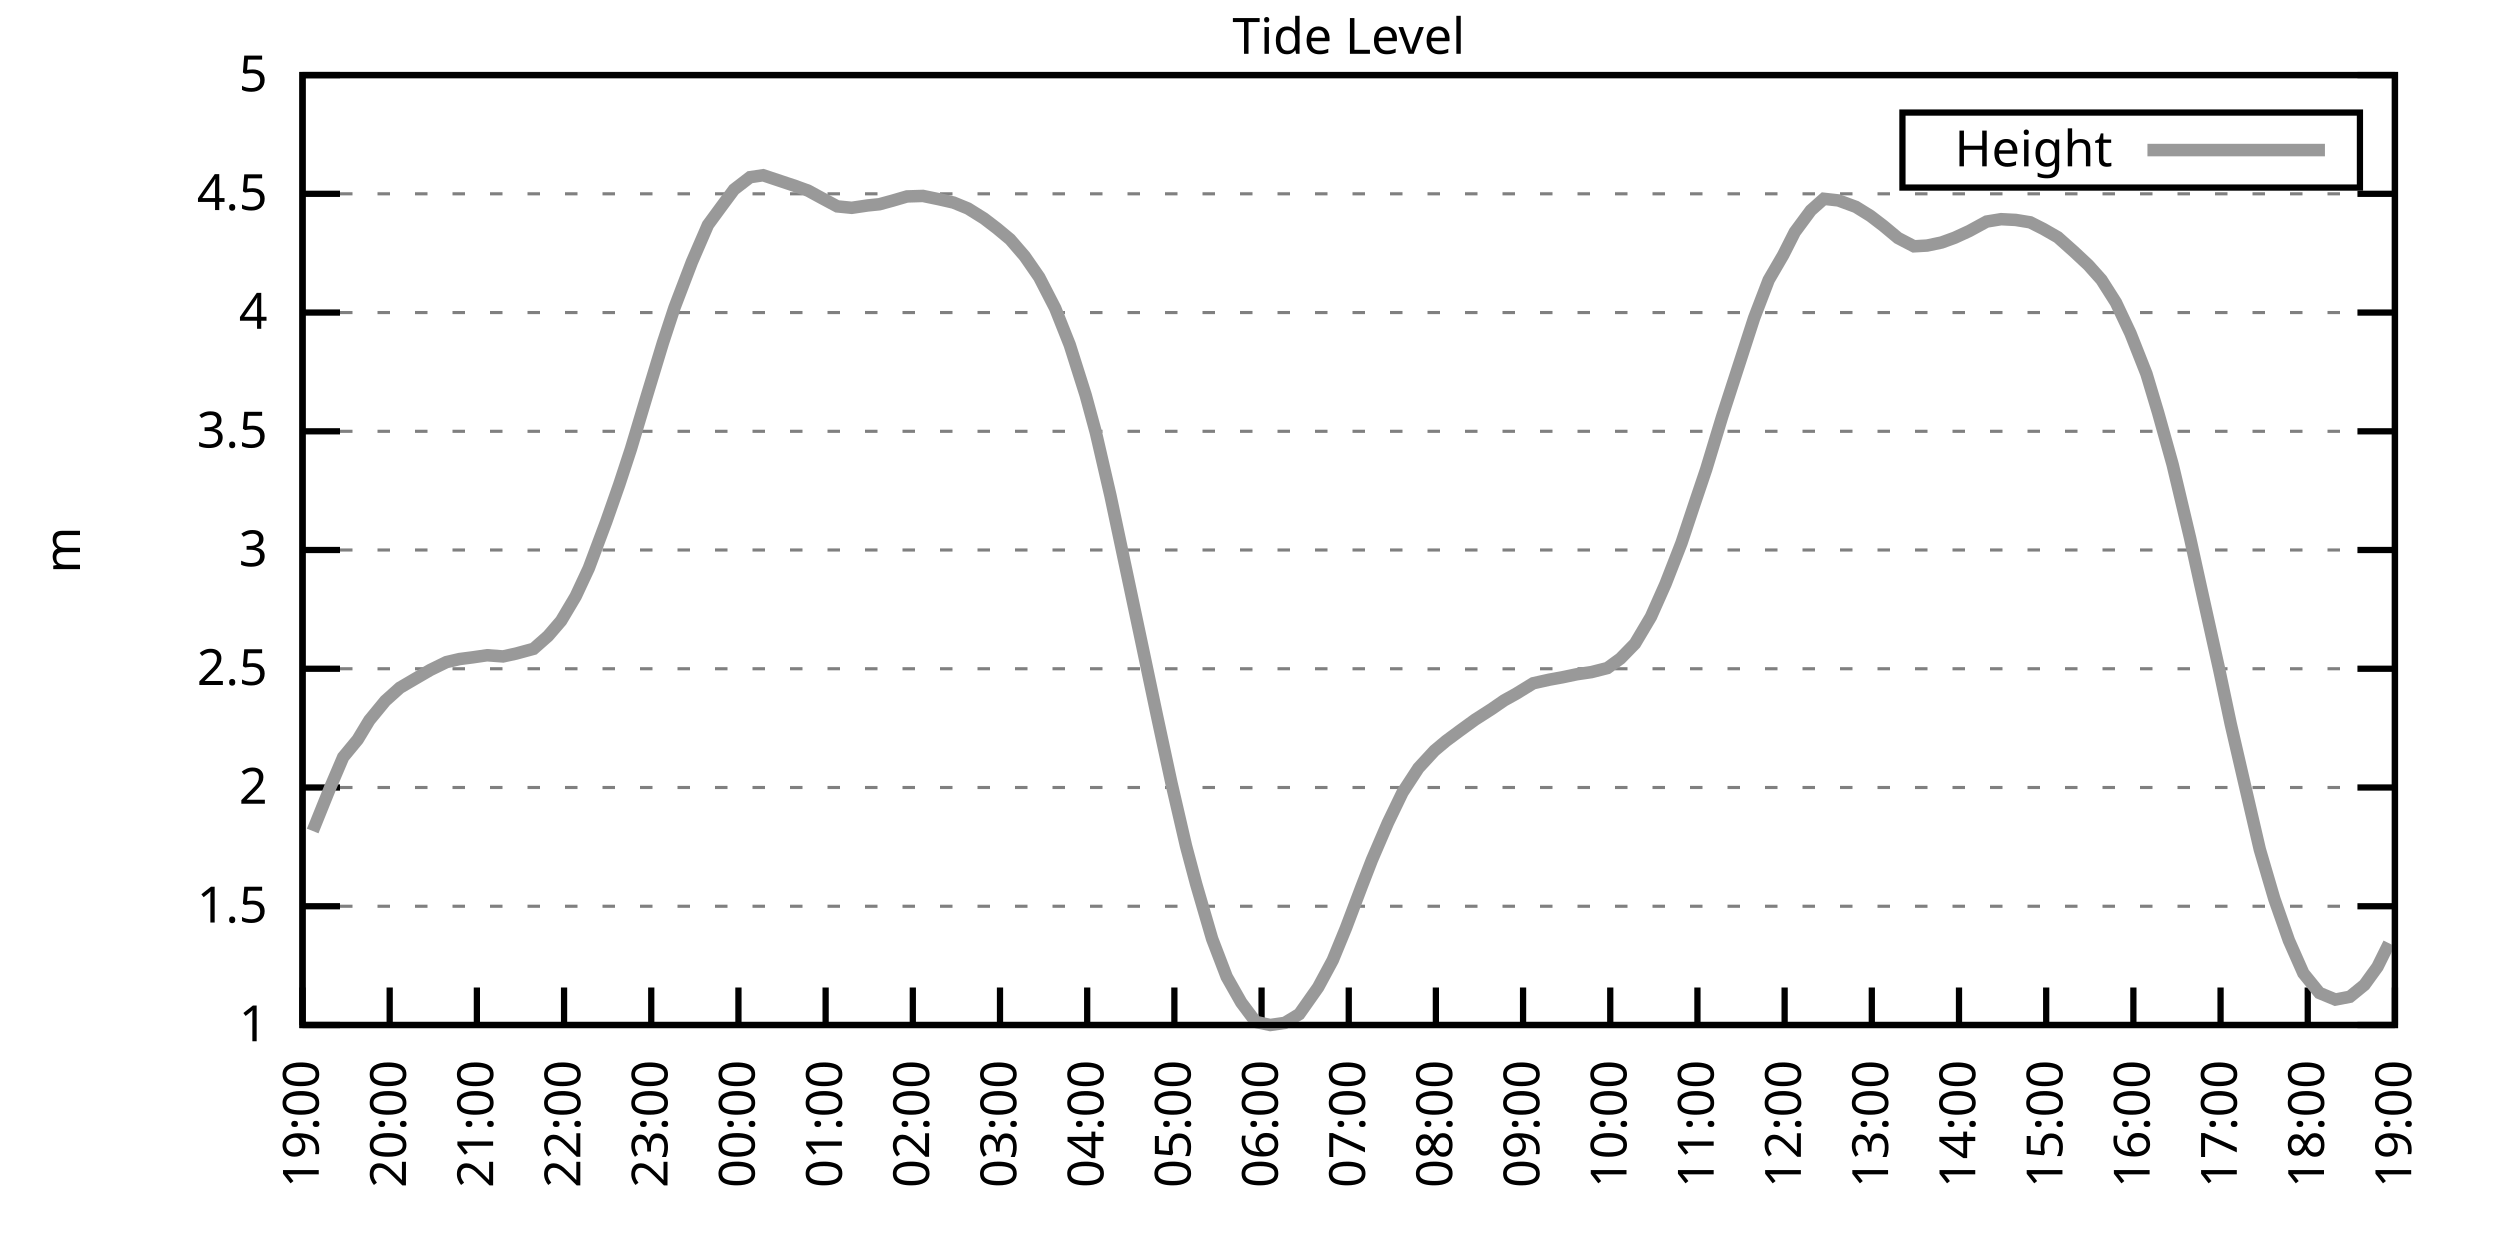
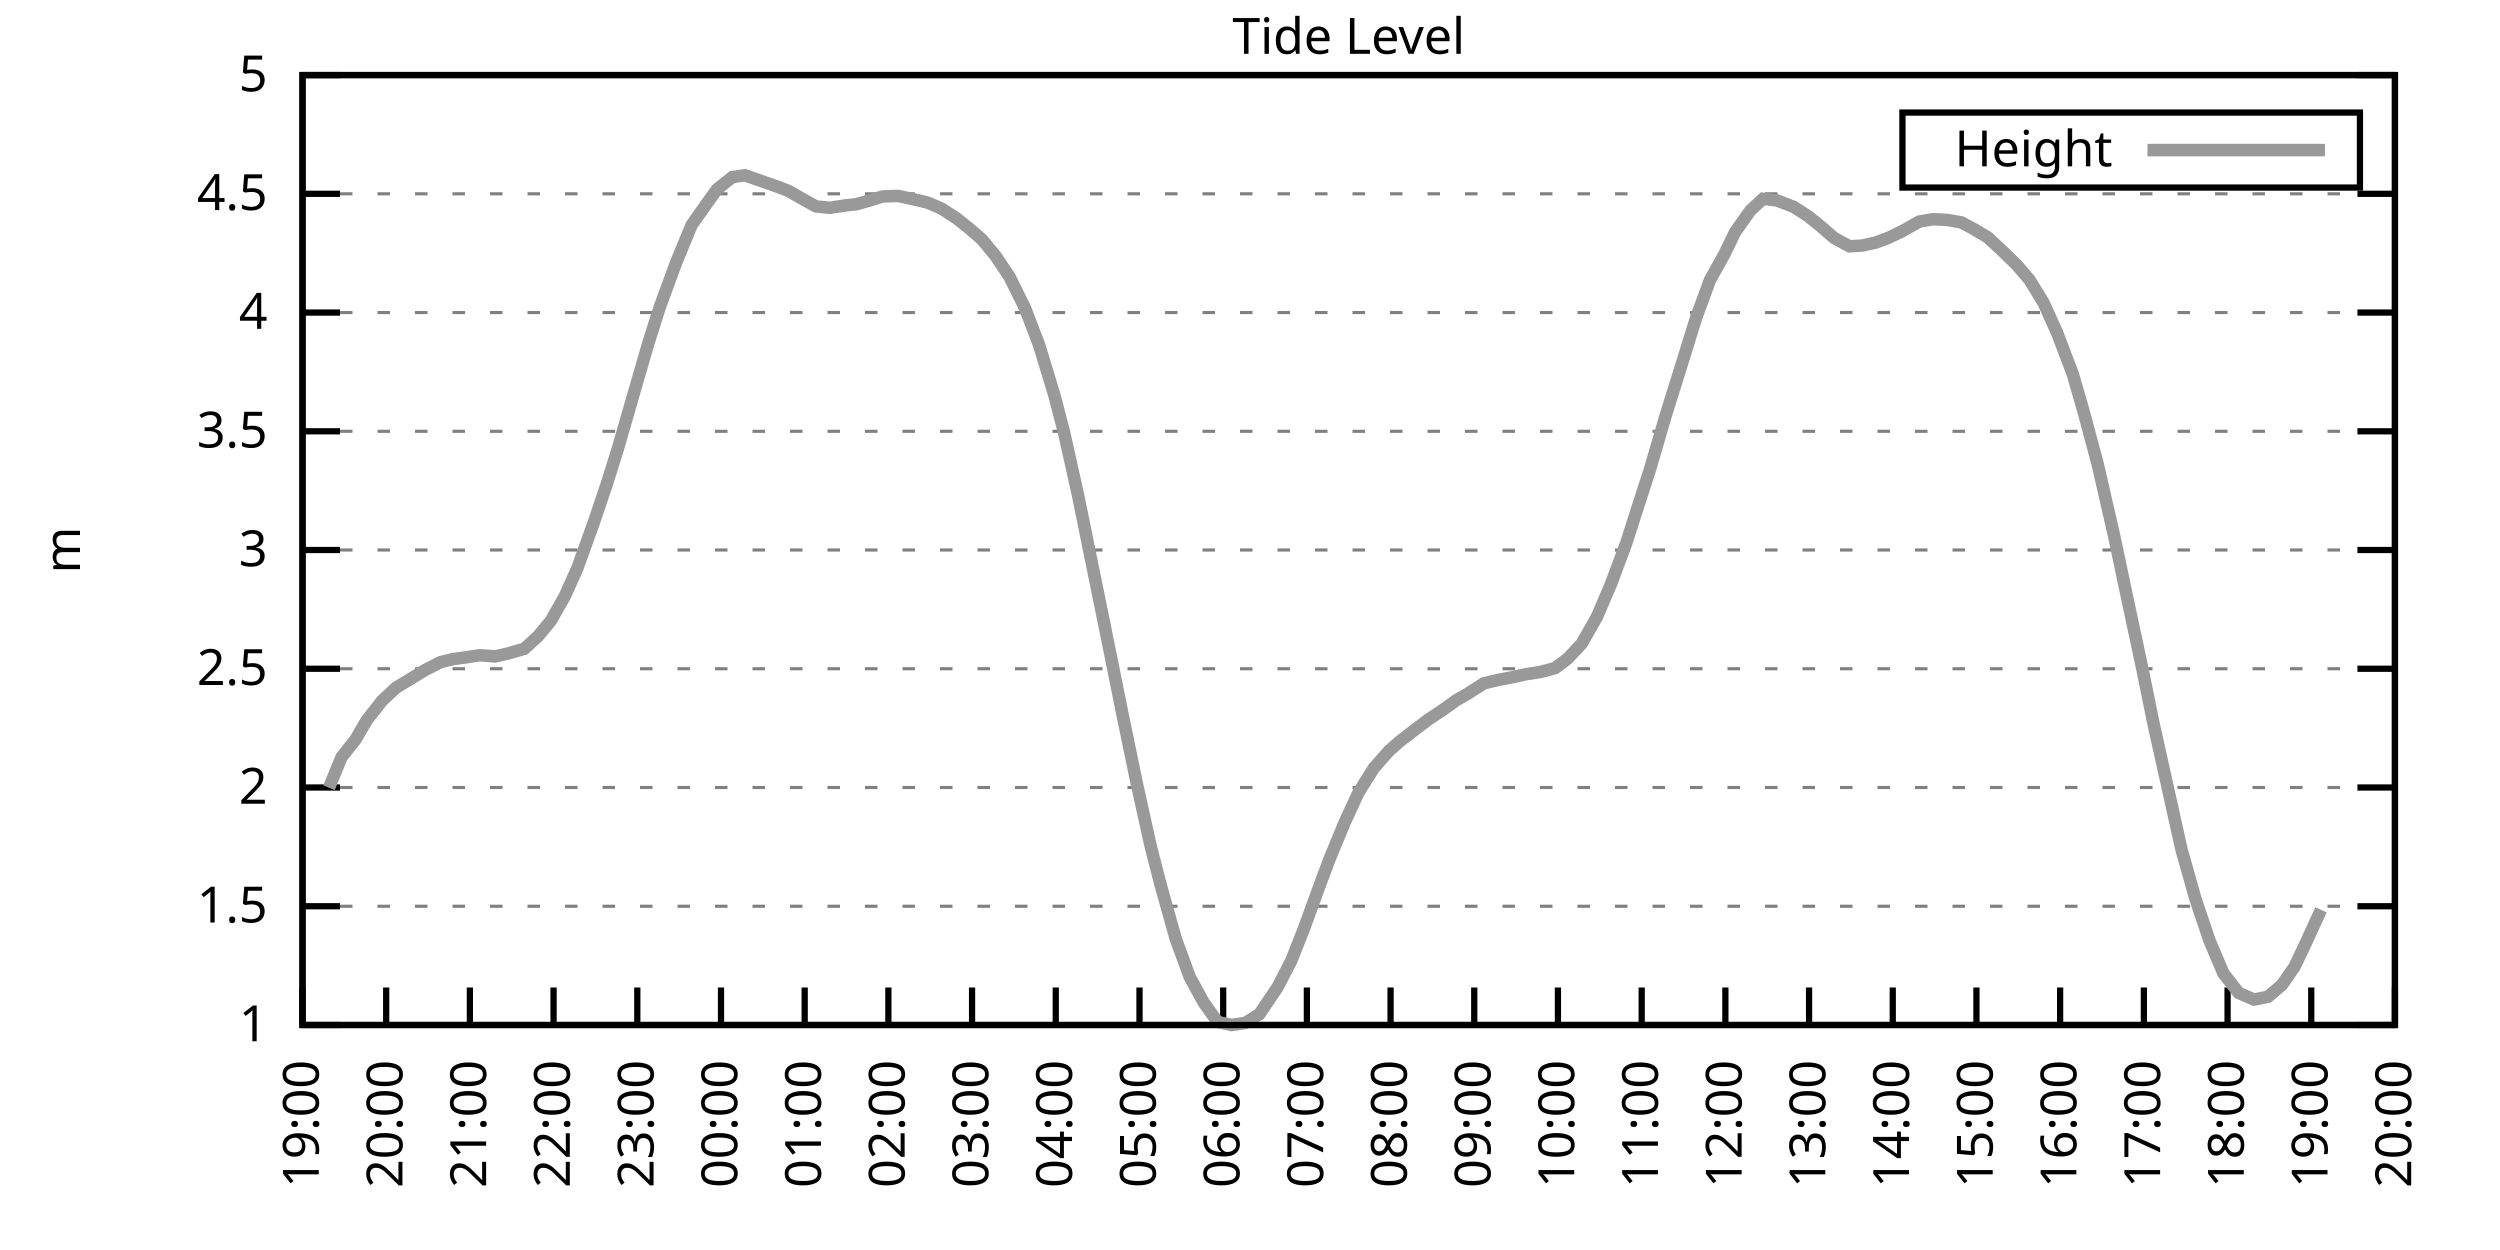
<svg xmlns="http://www.w3.org/2000/svg" xmlns:xlink="http://www.w3.org/1999/xlink" width="400" height="200" viewBox="0 0 400 200">
  <g id="gnuplot_canvas">
    <rect x="0" y="0" width="400" height="200" fill="none" />
    <defs>
      <circle id="gpDot" r="0.5" stroke-width="0.5" stroke="currentColor" />
      <path id="gpPt0" stroke-width="0.333" stroke="currentColor" d="M-1,0 h2 M0,-1 v2" />
      <path id="gpPt1" stroke-width="0.333" stroke="currentColor" d="M-1,-1 L1,1 M1,-1 L-1,1" />
      <path id="gpPt2" stroke-width="0.333" stroke="currentColor" d="M-1,0 L1,0 M0,-1 L0,1 M-1,-1 L1,1 M-1,1 L1,-1" />
      <rect id="gpPt3" stroke-width="0.333" stroke="currentColor" x="-1" y="-1" width="2" height="2" />
      <rect id="gpPt4" stroke-width="0.333" stroke="currentColor" fill="currentColor" x="-1" y="-1" width="2" height="2" />
      <circle id="gpPt5" stroke-width="0.333" stroke="currentColor" cx="0" cy="0" r="1" />
      <use xlink:href="#gpPt5" id="gpPt6" fill="currentColor" stroke="none" />
      <path id="gpPt7" stroke-width="0.333" stroke="currentColor" d="M0,-1.33 L-1.33,0.67 L1.33,0.67 z" />
      <use xlink:href="#gpPt7" id="gpPt8" fill="currentColor" stroke="none" />
      <use xlink:href="#gpPt7" id="gpPt9" stroke="currentColor" transform="rotate(180)" />
      <use xlink:href="#gpPt9" id="gpPt10" fill="currentColor" stroke="none" />
      <use xlink:href="#gpPt3" id="gpPt11" stroke="currentColor" transform="rotate(45)" />
      <use xlink:href="#gpPt11" id="gpPt12" fill="currentColor" stroke="none" />
      <path id="gpPt13" stroke-width="0.333" stroke="currentColor" d="M0,1.330 L1.265,0.411 L0.782,-1.067 L-0.782,-1.076 L-1.265,0.411 z" />
      <use xlink:href="#gpPt13" id="gpPt14" fill="currentColor" stroke="none" />
      <filter id="textbox" filterUnits="objectBoundingBox" x="0" y="0" height="1" width="1">
        <feFlood flood-color="white" flood-opacity="1" result="bgnd" />
        <feComposite in="SourceGraphic" in2="bgnd" operator="atop" />
      </filter>
      <filter id="greybox" filterUnits="objectBoundingBox" x="0" y="0" height="1" width="1">
        <feFlood flood-color="lightgrey" flood-opacity="1" result="grey" />
        <feComposite in="SourceGraphic" in2="grey" operator="atop" />
      </filter>
    </defs>
    <g fill="none" color="white" stroke="currentColor" stroke-width="1.00" stroke-linecap="butt" stroke-linejoin="miter">
</g>
    <g fill="none" color="black" stroke="currentColor" stroke-width="1.00" stroke-linecap="butt" stroke-linejoin="miter">
      <g stroke="none" shape-rendering="crispEdges">
        <polygon fill="rgb(255, 255, 255)" points="48.40,164.00 383.18,164.00 383.18,12.02 48.40,12.02 " />
      </g>
    </g>
    <g fill="none" color="black" stroke="currentColor" stroke-width="1.00" stroke-linecap="butt" stroke-linejoin="miter">
</g>
    <g fill="none" color="black" stroke="black" stroke-width="0.50" stroke-linecap="butt" stroke-linejoin="miter">
</g>
    <g fill="none" color="gray" stroke="currentColor" stroke-width="0.50" stroke-linecap="butt" stroke-linejoin="miter">
      <path stroke="gray" stroke-dasharray="2,4" class="gridline" d="M48.40,164.00 L383.19,164.00  " />
    </g>
    <g fill="none" color="gray" stroke="gray" stroke-width="1.00" stroke-linecap="butt" stroke-linejoin="miter">
</g>
    <g fill="none" color="black" stroke="currentColor" stroke-width="1.00" stroke-linecap="butt" stroke-linejoin="miter">
      <path stroke="black" d="M48.40,164.00 L54.40,164.00 M383.19,164.00 L377.19,164.00  " />
      <g transform="translate(42.80,166.60)" stroke="none" fill="black" font-family="Sans" font-size="8.00" text-anchor="end">
        <text>
          <tspan font-family="Sans"> 1</tspan>
        </text>
      </g>
    </g>
    <g fill="none" color="black" stroke="currentColor" stroke-width="1.00" stroke-linecap="butt" stroke-linejoin="miter">
</g>
    <g fill="none" color="black" stroke="black" stroke-width="0.50" stroke-linecap="butt" stroke-linejoin="miter">
</g>
    <g fill="none" color="gray" stroke="currentColor" stroke-width="0.50" stroke-linecap="butt" stroke-linejoin="miter">
      <path stroke="gray" stroke-dasharray="2,4" class="gridline" d="M48.40,145.00 L383.19,145.00  " />
    </g>
    <g fill="none" color="gray" stroke="gray" stroke-width="1.00" stroke-linecap="butt" stroke-linejoin="miter">
</g>
    <g fill="none" color="black" stroke="currentColor" stroke-width="1.00" stroke-linecap="butt" stroke-linejoin="miter">
      <path stroke="black" d="M48.40,145.00 L54.40,145.00 M383.19,145.00 L377.19,145.00  " />
      <g transform="translate(42.80,147.60)" stroke="none" fill="black" font-family="Sans" font-size="8.00" text-anchor="end">
        <text>
          <tspan font-family="Sans"> 1.5</tspan>
        </text>
      </g>
    </g>
    <g fill="none" color="black" stroke="currentColor" stroke-width="1.00" stroke-linecap="butt" stroke-linejoin="miter">
</g>
    <g fill="none" color="black" stroke="black" stroke-width="0.50" stroke-linecap="butt" stroke-linejoin="miter">
</g>
    <g fill="none" color="gray" stroke="currentColor" stroke-width="0.50" stroke-linecap="butt" stroke-linejoin="miter">
      <path stroke="gray" stroke-dasharray="2,4" class="gridline" d="M48.40,126.00 L383.19,126.00  " />
    </g>
    <g fill="none" color="gray" stroke="gray" stroke-width="1.00" stroke-linecap="butt" stroke-linejoin="miter">
</g>
    <g fill="none" color="black" stroke="currentColor" stroke-width="1.00" stroke-linecap="butt" stroke-linejoin="miter">
      <path stroke="black" d="M48.40,126.00 L54.40,126.00 M383.19,126.00 L377.19,126.00  " />
      <g transform="translate(42.80,128.60)" stroke="none" fill="black" font-family="Sans" font-size="8.00" text-anchor="end">
        <text>
          <tspan font-family="Sans"> 2</tspan>
        </text>
      </g>
    </g>
    <g fill="none" color="black" stroke="currentColor" stroke-width="1.00" stroke-linecap="butt" stroke-linejoin="miter">
</g>
    <g fill="none" color="black" stroke="black" stroke-width="0.50" stroke-linecap="butt" stroke-linejoin="miter">
</g>
    <g fill="none" color="gray" stroke="currentColor" stroke-width="0.50" stroke-linecap="butt" stroke-linejoin="miter">
      <path stroke="gray" stroke-dasharray="2,4" class="gridline" d="M48.40,107.00 L383.19,107.00  " />
    </g>
    <g fill="none" color="gray" stroke="gray" stroke-width="1.00" stroke-linecap="butt" stroke-linejoin="miter">
</g>
    <g fill="none" color="black" stroke="currentColor" stroke-width="1.00" stroke-linecap="butt" stroke-linejoin="miter">
      <path stroke="black" d="M48.40,107.00 L54.40,107.00 M383.19,107.00 L377.19,107.00  " />
      <g transform="translate(42.80,109.60)" stroke="none" fill="black" font-family="Sans" font-size="8.00" text-anchor="end">
        <text>
          <tspan font-family="Sans"> 2.5</tspan>
        </text>
      </g>
    </g>
    <g fill="none" color="black" stroke="currentColor" stroke-width="1.00" stroke-linecap="butt" stroke-linejoin="miter">
</g>
    <g fill="none" color="black" stroke="black" stroke-width="0.50" stroke-linecap="butt" stroke-linejoin="miter">
</g>
    <g fill="none" color="gray" stroke="currentColor" stroke-width="0.50" stroke-linecap="butt" stroke-linejoin="miter">
      <path stroke="gray" stroke-dasharray="2,4" class="gridline" d="M48.40,88.00 L383.19,88.00  " />
    </g>
    <g fill="none" color="gray" stroke="gray" stroke-width="1.00" stroke-linecap="butt" stroke-linejoin="miter">
</g>
    <g fill="none" color="black" stroke="currentColor" stroke-width="1.00" stroke-linecap="butt" stroke-linejoin="miter">
      <path stroke="black" d="M48.40,88.00 L54.40,88.00 M383.19,88.00 L377.19,88.00  " />
      <g transform="translate(42.80,90.60)" stroke="none" fill="black" font-family="Sans" font-size="8.00" text-anchor="end">
        <text>
          <tspan font-family="Sans"> 3</tspan>
        </text>
      </g>
    </g>
    <g fill="none" color="black" stroke="currentColor" stroke-width="1.00" stroke-linecap="butt" stroke-linejoin="miter">
</g>
    <g fill="none" color="black" stroke="black" stroke-width="0.50" stroke-linecap="butt" stroke-linejoin="miter">
</g>
    <g fill="none" color="gray" stroke="currentColor" stroke-width="0.50" stroke-linecap="butt" stroke-linejoin="miter">
      <path stroke="gray" stroke-dasharray="2,4" class="gridline" d="M48.40,69.01 L383.19,69.01  " />
    </g>
    <g fill="none" color="gray" stroke="gray" stroke-width="1.00" stroke-linecap="butt" stroke-linejoin="miter">
</g>
    <g fill="none" color="black" stroke="currentColor" stroke-width="1.00" stroke-linecap="butt" stroke-linejoin="miter">
      <path stroke="black" d="M48.40,69.01 L54.40,69.01 M383.19,69.01 L377.19,69.01  " />
      <g transform="translate(42.80,71.61)" stroke="none" fill="black" font-family="Sans" font-size="8.00" text-anchor="end">
        <text>
          <tspan font-family="Sans"> 3.5</tspan>
        </text>
      </g>
    </g>
    <g fill="none" color="black" stroke="currentColor" stroke-width="1.00" stroke-linecap="butt" stroke-linejoin="miter">
</g>
    <g fill="none" color="black" stroke="black" stroke-width="0.50" stroke-linecap="butt" stroke-linejoin="miter">
</g>
    <g fill="none" color="gray" stroke="currentColor" stroke-width="0.50" stroke-linecap="butt" stroke-linejoin="miter">
      <path stroke="gray" stroke-dasharray="2,4" class="gridline" d="M48.40,50.01 L383.19,50.01  " />
    </g>
    <g fill="none" color="gray" stroke="gray" stroke-width="1.00" stroke-linecap="butt" stroke-linejoin="miter">
</g>
    <g fill="none" color="black" stroke="currentColor" stroke-width="1.00" stroke-linecap="butt" stroke-linejoin="miter">
      <path stroke="black" d="M48.40,50.01 L54.40,50.01 M383.19,50.01 L377.19,50.01  " />
      <g transform="translate(42.80,52.61)" stroke="none" fill="black" font-family="Sans" font-size="8.00" text-anchor="end">
        <text>
          <tspan font-family="Sans"> 4</tspan>
        </text>
      </g>
    </g>
    <g fill="none" color="black" stroke="currentColor" stroke-width="1.00" stroke-linecap="butt" stroke-linejoin="miter">
</g>
    <g fill="none" color="black" stroke="black" stroke-width="0.50" stroke-linecap="butt" stroke-linejoin="miter">
</g>
    <g fill="none" color="gray" stroke="currentColor" stroke-width="0.50" stroke-linecap="butt" stroke-linejoin="miter">
      <path stroke="gray" stroke-dasharray="2,4" class="gridline" d="M48.40,31.01 L383.19,31.01  " />
    </g>
    <g fill="none" color="gray" stroke="gray" stroke-width="1.00" stroke-linecap="butt" stroke-linejoin="miter">
</g>
    <g fill="none" color="black" stroke="currentColor" stroke-width="1.00" stroke-linecap="butt" stroke-linejoin="miter">
      <path stroke="black" d="M48.40,31.01 L54.40,31.01 M383.19,31.01 L377.19,31.01  " />
      <g transform="translate(42.80,33.61)" stroke="none" fill="black" font-family="Sans" font-size="8.00" text-anchor="end">
        <text>
          <tspan font-family="Sans"> 4.5</tspan>
        </text>
      </g>
    </g>
    <g fill="none" color="black" stroke="currentColor" stroke-width="1.00" stroke-linecap="butt" stroke-linejoin="miter">
</g>
    <g fill="none" color="black" stroke="black" stroke-width="0.50" stroke-linecap="butt" stroke-linejoin="miter">
</g>
    <g fill="none" color="gray" stroke="currentColor" stroke-width="0.50" stroke-linecap="butt" stroke-linejoin="miter">
      <path stroke="gray" stroke-dasharray="2,4" class="gridline" d="M48.40,12.01 L383.19,12.01  " />
    </g>
    <g fill="none" color="gray" stroke="gray" stroke-width="1.00" stroke-linecap="butt" stroke-linejoin="miter">
</g>
    <g fill="none" color="black" stroke="currentColor" stroke-width="1.00" stroke-linecap="butt" stroke-linejoin="miter">
      <path stroke="black" d="M48.40,12.01 L54.40,12.01 M383.19,12.01 L377.19,12.01  " />
      <g transform="translate(42.80,14.61)" stroke="none" fill="black" font-family="Sans" font-size="8.00" text-anchor="end">
        <text>
          <tspan font-family="Sans"> 5</tspan>
        </text>
      </g>
    </g>
    <g fill="none" color="black" stroke="currentColor" stroke-width="1.00" stroke-linecap="butt" stroke-linejoin="miter">
      <path stroke="black" d="M48.40,164.00 L48.40,158.00  " />
      <g transform="translate(51.00,169.60) rotate(270.00)" stroke="none" fill="black" font-family="Sans" font-size="8.00" text-anchor="end">
        <text>
          <tspan font-family="Sans">19:00</tspan>
        </text>
      </g>
    </g>
    <g fill="none" color="black" stroke="currentColor" stroke-width="1.00" stroke-linecap="butt" stroke-linejoin="miter">
-       <path stroke="black" d="M62.35,164.00 L62.35,158.00  " />
-       <g transform="translate(64.95,169.60) rotate(270.00)" stroke="none" fill="black" font-family="Sans" font-size="8.00" text-anchor="end">
+       <path stroke="black" d="M61.79,164.00 L61.79,158.00  " />
+       <g transform="translate(64.39,169.60) rotate(270.00)" stroke="none" fill="black" font-family="Sans" font-size="8.00" text-anchor="end">
        <text>
          <tspan font-family="Sans">20:00</tspan>
        </text>
      </g>
    </g>
    <g fill="none" color="black" stroke="currentColor" stroke-width="1.00" stroke-linecap="butt" stroke-linejoin="miter">
-       <path stroke="black" d="M76.30,164.00 L76.30,158.00  " />
-       <g transform="translate(78.90,169.60) rotate(270.00)" stroke="none" fill="black" font-family="Sans" font-size="8.00" text-anchor="end">
+       <path stroke="black" d="M75.18,164.00 L75.18,158.00  " />
+       <g transform="translate(77.78,169.60) rotate(270.00)" stroke="none" fill="black" font-family="Sans" font-size="8.00" text-anchor="end">
        <text>
          <tspan font-family="Sans">21:00</tspan>
        </text>
      </g>
    </g>
    <g fill="none" color="black" stroke="currentColor" stroke-width="1.00" stroke-linecap="butt" stroke-linejoin="miter">
-       <path stroke="black" d="M90.25,164.00 L90.25,158.00  " />
-       <g transform="translate(92.85,169.60) rotate(270.00)" stroke="none" fill="black" font-family="Sans" font-size="8.00" text-anchor="end">
+       <path stroke="black" d="M88.57,164.00 L88.57,158.00  " />
+       <g transform="translate(91.17,169.60) rotate(270.00)" stroke="none" fill="black" font-family="Sans" font-size="8.00" text-anchor="end">
        <text>
          <tspan font-family="Sans">22:00</tspan>
        </text>
      </g>
    </g>
    <g fill="none" color="black" stroke="currentColor" stroke-width="1.00" stroke-linecap="butt" stroke-linejoin="miter">
-       <path stroke="black" d="M104.20,164.00 L104.20,158.00  " />
-       <g transform="translate(106.80,169.60) rotate(270.00)" stroke="none" fill="black" font-family="Sans" font-size="8.00" text-anchor="end">
+       <path stroke="black" d="M101.97,164.00 L101.97,158.00  " />
+       <g transform="translate(104.57,169.60) rotate(270.00)" stroke="none" fill="black" font-family="Sans" font-size="8.00" text-anchor="end">
        <text>
          <tspan font-family="Sans">23:00</tspan>
        </text>
      </g>
    </g>
    <g fill="none" color="black" stroke="currentColor" stroke-width="1.00" stroke-linecap="butt" stroke-linejoin="miter">
-       <path stroke="black" d="M118.15,164.00 L118.15,158.00  " />
-       <g transform="translate(120.75,169.60) rotate(270.00)" stroke="none" fill="black" font-family="Sans" font-size="8.00" text-anchor="end">
+       <path stroke="black" d="M115.36,164.00 L115.36,158.00  " />
+       <g transform="translate(117.96,169.60) rotate(270.00)" stroke="none" fill="black" font-family="Sans" font-size="8.00" text-anchor="end">
        <text>
          <tspan font-family="Sans">00:00</tspan>
        </text>
      </g>
    </g>
    <g fill="none" color="black" stroke="currentColor" stroke-width="1.00" stroke-linecap="butt" stroke-linejoin="miter">
-       <path stroke="black" d="M132.10,164.00 L132.10,158.00  " />
-       <g transform="translate(134.70,169.60) rotate(270.00)" stroke="none" fill="black" font-family="Sans" font-size="8.00" text-anchor="end">
+       <path stroke="black" d="M128.75,164.00 L128.75,158.00  " />
+       <g transform="translate(131.35,169.60) rotate(270.00)" stroke="none" fill="black" font-family="Sans" font-size="8.00" text-anchor="end">
        <text>
          <tspan font-family="Sans">01:00</tspan>
        </text>
      </g>
    </g>
    <g fill="none" color="black" stroke="currentColor" stroke-width="1.00" stroke-linecap="butt" stroke-linejoin="miter">
-       <path stroke="black" d="M146.05,164.00 L146.05,158.00  " />
-       <g transform="translate(148.65,169.60) rotate(270.00)" stroke="none" fill="black" font-family="Sans" font-size="8.00" text-anchor="end">
+       <path stroke="black" d="M142.14,164.00 L142.14,158.00  " />
+       <g transform="translate(144.74,169.60) rotate(270.00)" stroke="none" fill="black" font-family="Sans" font-size="8.00" text-anchor="end">
        <text>
          <tspan font-family="Sans">02:00</tspan>
        </text>
      </g>
    </g>
    <g fill="none" color="black" stroke="currentColor" stroke-width="1.00" stroke-linecap="butt" stroke-linejoin="miter">
-       <path stroke="black" d="M160.00,164.00 L160.00,158.00  " />
-       <g transform="translate(162.60,169.60) rotate(270.00)" stroke="none" fill="black" font-family="Sans" font-size="8.00" text-anchor="end">
+       <path stroke="black" d="M155.53,164.00 L155.53,158.00  " />
+       <g transform="translate(158.13,169.60) rotate(270.00)" stroke="none" fill="black" font-family="Sans" font-size="8.00" text-anchor="end">
        <text>
          <tspan font-family="Sans">03:00</tspan>
        </text>
      </g>
    </g>
    <g fill="none" color="black" stroke="currentColor" stroke-width="1.00" stroke-linecap="butt" stroke-linejoin="miter">
-       <path stroke="black" d="M173.95,164.00 L173.95,158.00  " />
-       <g transform="translate(176.55,169.60) rotate(270.00)" stroke="none" fill="black" font-family="Sans" font-size="8.00" text-anchor="end">
+       <path stroke="black" d="M168.92,164.00 L168.92,158.00  " />
+       <g transform="translate(171.52,169.60) rotate(270.00)" stroke="none" fill="black" font-family="Sans" font-size="8.00" text-anchor="end">
        <text>
          <tspan font-family="Sans">04:00</tspan>
        </text>
      </g>
    </g>
    <g fill="none" color="black" stroke="currentColor" stroke-width="1.00" stroke-linecap="butt" stroke-linejoin="miter">
-       <path stroke="black" d="M187.90,164.00 L187.90,158.00  " />
-       <g transform="translate(190.50,169.60) rotate(270.00)" stroke="none" fill="black" font-family="Sans" font-size="8.00" text-anchor="end">
+       <path stroke="black" d="M182.32,164.00 L182.32,158.00  " />
+       <g transform="translate(184.92,169.60) rotate(270.00)" stroke="none" fill="black" font-family="Sans" font-size="8.00" text-anchor="end">
        <text>
          <tspan font-family="Sans">05:00</tspan>
        </text>
      </g>
    </g>
    <g fill="none" color="black" stroke="currentColor" stroke-width="1.00" stroke-linecap="butt" stroke-linejoin="miter">
-       <path stroke="black" d="M201.85,164.00 L201.85,158.00  " />
-       <g transform="translate(204.45,169.60) rotate(270.00)" stroke="none" fill="black" font-family="Sans" font-size="8.00" text-anchor="end">
+       <path stroke="black" d="M195.71,164.00 L195.71,158.00  " />
+       <g transform="translate(198.31,169.60) rotate(270.00)" stroke="none" fill="black" font-family="Sans" font-size="8.00" text-anchor="end">
        <text>
          <tspan font-family="Sans">06:00</tspan>
        </text>
      </g>
    </g>
    <g fill="none" color="black" stroke="currentColor" stroke-width="1.00" stroke-linecap="butt" stroke-linejoin="miter">
-       <path stroke="black" d="M215.80,164.00 L215.80,158.00  " />
-       <g transform="translate(218.40,169.60) rotate(270.00)" stroke="none" fill="black" font-family="Sans" font-size="8.00" text-anchor="end">
+       <path stroke="black" d="M209.10,164.00 L209.10,158.00  " />
+       <g transform="translate(211.70,169.60) rotate(270.00)" stroke="none" fill="black" font-family="Sans" font-size="8.00" text-anchor="end">
        <text>
          <tspan font-family="Sans">07:00</tspan>
        </text>
      </g>
    </g>
    <g fill="none" color="black" stroke="currentColor" stroke-width="1.00" stroke-linecap="butt" stroke-linejoin="miter">
-       <path stroke="black" d="M229.74,164.00 L229.74,158.00  " />
-       <g transform="translate(232.34,169.60) rotate(270.00)" stroke="none" fill="black" font-family="Sans" font-size="8.00" text-anchor="end">
+       <path stroke="black" d="M222.49,164.00 L222.49,158.00  " />
+       <g transform="translate(225.09,169.60) rotate(270.00)" stroke="none" fill="black" font-family="Sans" font-size="8.00" text-anchor="end">
        <text>
          <tspan font-family="Sans">08:00</tspan>
        </text>
      </g>
    </g>
    <g fill="none" color="black" stroke="currentColor" stroke-width="1.00" stroke-linecap="butt" stroke-linejoin="miter">
-       <path stroke="black" d="M243.69,164.00 L243.69,158.00  " />
-       <g transform="translate(246.29,169.60) rotate(270.00)" stroke="none" fill="black" font-family="Sans" font-size="8.00" text-anchor="end">
+       <path stroke="black" d="M235.88,164.00 L235.88,158.00  " />
+       <g transform="translate(238.48,169.60) rotate(270.00)" stroke="none" fill="black" font-family="Sans" font-size="8.00" text-anchor="end">
        <text>
          <tspan font-family="Sans">09:00</tspan>
        </text>
      </g>
    </g>
    <g fill="none" color="black" stroke="currentColor" stroke-width="1.00" stroke-linecap="butt" stroke-linejoin="miter">
-       <path stroke="black" d="M257.64,164.00 L257.64,158.00  " />
-       <g transform="translate(260.24,169.60) rotate(270.00)" stroke="none" fill="black" font-family="Sans" font-size="8.00" text-anchor="end">
+       <path stroke="black" d="M249.27,164.00 L249.27,158.00  " />
+       <g transform="translate(251.87,169.60) rotate(270.00)" stroke="none" fill="black" font-family="Sans" font-size="8.00" text-anchor="end">
        <text>
          <tspan font-family="Sans">10:00</tspan>
        </text>
      </g>
    </g>
    <g fill="none" color="black" stroke="currentColor" stroke-width="1.00" stroke-linecap="butt" stroke-linejoin="miter">
-       <path stroke="black" d="M271.59,164.00 L271.59,158.00  " />
-       <g transform="translate(274.19,169.60) rotate(270.00)" stroke="none" fill="black" font-family="Sans" font-size="8.00" text-anchor="end">
+       <path stroke="black" d="M262.67,164.00 L262.67,158.00  " />
+       <g transform="translate(265.27,169.60) rotate(270.00)" stroke="none" fill="black" font-family="Sans" font-size="8.00" text-anchor="end">
        <text>
          <tspan font-family="Sans">11:00</tspan>
        </text>
      </g>
    </g>
    <g fill="none" color="black" stroke="currentColor" stroke-width="1.00" stroke-linecap="butt" stroke-linejoin="miter">
-       <path stroke="black" d="M285.54,164.00 L285.54,158.00  " />
-       <g transform="translate(288.14,169.60) rotate(270.00)" stroke="none" fill="black" font-family="Sans" font-size="8.00" text-anchor="end">
+       <path stroke="black" d="M276.06,164.00 L276.06,158.00  " />
+       <g transform="translate(278.66,169.60) rotate(270.00)" stroke="none" fill="black" font-family="Sans" font-size="8.00" text-anchor="end">
        <text>
          <tspan font-family="Sans">12:00</tspan>
        </text>
      </g>
    </g>
    <g fill="none" color="black" stroke="currentColor" stroke-width="1.00" stroke-linecap="butt" stroke-linejoin="miter">
-       <path stroke="black" d="M299.49,164.00 L299.49,158.00  " />
-       <g transform="translate(302.09,169.60) rotate(270.00)" stroke="none" fill="black" font-family="Sans" font-size="8.00" text-anchor="end">
+       <path stroke="black" d="M289.45,164.00 L289.45,158.00  " />
+       <g transform="translate(292.05,169.60) rotate(270.00)" stroke="none" fill="black" font-family="Sans" font-size="8.00" text-anchor="end">
        <text>
          <tspan font-family="Sans">13:00</tspan>
        </text>
      </g>
    </g>
    <g fill="none" color="black" stroke="currentColor" stroke-width="1.00" stroke-linecap="butt" stroke-linejoin="miter">
-       <path stroke="black" d="M313.44,164.00 L313.44,158.00  " />
-       <g transform="translate(316.04,169.60) rotate(270.00)" stroke="none" fill="black" font-family="Sans" font-size="8.00" text-anchor="end">
+       <path stroke="black" d="M302.84,164.00 L302.84,158.00  " />
+       <g transform="translate(305.44,169.60) rotate(270.00)" stroke="none" fill="black" font-family="Sans" font-size="8.00" text-anchor="end">
        <text>
          <tspan font-family="Sans">14:00</tspan>
        </text>
      </g>
    </g>
    <g fill="none" color="black" stroke="currentColor" stroke-width="1.00" stroke-linecap="butt" stroke-linejoin="miter">
-       <path stroke="black" d="M327.39,164.00 L327.39,158.00  " />
-       <g transform="translate(329.99,169.60) rotate(270.00)" stroke="none" fill="black" font-family="Sans" font-size="8.00" text-anchor="end">
+       <path stroke="black" d="M316.23,164.00 L316.23,158.00  " />
+       <g transform="translate(318.83,169.60) rotate(270.00)" stroke="none" fill="black" font-family="Sans" font-size="8.00" text-anchor="end">
        <text>
          <tspan font-family="Sans">15:00</tspan>
        </text>
      </g>
    </g>
    <g fill="none" color="black" stroke="currentColor" stroke-width="1.00" stroke-linecap="butt" stroke-linejoin="miter">
-       <path stroke="black" d="M341.34,164.00 L341.34,158.00  " />
-       <g transform="translate(343.94,169.60) rotate(270.00)" stroke="none" fill="black" font-family="Sans" font-size="8.00" text-anchor="end">
+       <path stroke="black" d="M329.62,164.00 L329.62,158.00  " />
+       <g transform="translate(332.22,169.60) rotate(270.00)" stroke="none" fill="black" font-family="Sans" font-size="8.00" text-anchor="end">
        <text>
          <tspan font-family="Sans">16:00</tspan>
        </text>
      </g>
    </g>
    <g fill="none" color="black" stroke="currentColor" stroke-width="1.00" stroke-linecap="butt" stroke-linejoin="miter">
-       <path stroke="black" d="M355.29,164.00 L355.29,158.00  " />
-       <g transform="translate(357.89,169.60) rotate(270.00)" stroke="none" fill="black" font-family="Sans" font-size="8.00" text-anchor="end">
+       <path stroke="black" d="M343.02,164.00 L343.02,158.00  " />
+       <g transform="translate(345.62,169.60) rotate(270.00)" stroke="none" fill="black" font-family="Sans" font-size="8.00" text-anchor="end">
        <text>
          <tspan font-family="Sans">17:00</tspan>
        </text>
      </g>
    </g>
    <g fill="none" color="black" stroke="currentColor" stroke-width="1.00" stroke-linecap="butt" stroke-linejoin="miter">
-       <path stroke="black" d="M369.24,164.00 L369.24,158.00  " />
-       <g transform="translate(371.84,169.60) rotate(270.00)" stroke="none" fill="black" font-family="Sans" font-size="8.00" text-anchor="end">
+       <path stroke="black" d="M356.41,164.00 L356.41,158.00  " />
+       <g transform="translate(359.01,169.60) rotate(270.00)" stroke="none" fill="black" font-family="Sans" font-size="8.00" text-anchor="end">
        <text>
          <tspan font-family="Sans">18:00</tspan>
+         </text>
+       </g>
+     </g>
+     <g fill="none" color="black" stroke="currentColor" stroke-width="1.00" stroke-linecap="butt" stroke-linejoin="miter">
+       <path stroke="black" d="M369.80,164.00 L369.80,158.00  " />
+       <g transform="translate(372.40,169.60) rotate(270.00)" stroke="none" fill="black" font-family="Sans" font-size="8.00" text-anchor="end">
+         <text>
+           <tspan font-family="Sans">19:00</tspan>
        </text>
      </g>
    </g>
    <g fill="none" color="black" stroke="currentColor" stroke-width="1.00" stroke-linecap="butt" stroke-linejoin="miter">
      <path stroke="black" d="M383.19,164.00 L383.19,158.00  " />
      <g transform="translate(385.79,169.60) rotate(270.00)" stroke="none" fill="black" font-family="Sans" font-size="8.00" text-anchor="end">
        <text>
-           <tspan font-family="Sans">19:00</tspan>
+           <tspan font-family="Sans">20:00</tspan>
        </text>
      </g>
    </g>
    <g fill="none" color="black" stroke="currentColor" stroke-width="1.00" stroke-linecap="butt" stroke-linejoin="miter">
</g>
    <g fill="none" color="black" stroke="currentColor" stroke-width="1.00" stroke-linecap="butt" stroke-linejoin="miter">
      <path stroke="black" d="M48.40,12.01 L48.40,164.00 L383.19,164.00 L383.19,12.01 L48.40,12.01 Z  " />
    </g>
    <g fill="none" color="black" stroke="currentColor" stroke-width="1.00" stroke-linecap="butt" stroke-linejoin="miter">
</g>
    <g fill="none" color="black" stroke="currentColor" stroke-width="1.00" stroke-linecap="butt" stroke-linejoin="miter">
      <path stroke="black" d="M304.39,30.01 L304.39,18.01 L377.59,18.01 L377.59,30.01 L304.39,30.01 Z  " />
    </g>
    <g id="Tide_level_plot_1">
      <g fill="none" color="white" stroke="black" stroke-width="2.00" stroke-linecap="butt" stroke-linejoin="miter">
</g>
      <g fill="none" color="black" stroke="currentColor" stroke-width="2.00" stroke-linecap="butt" stroke-linejoin="miter">
        <g transform="translate(337.99,26.61)" stroke="none" fill="black" font-family="Sans" font-size="8.00" text-anchor="end">
          <text>
            <tspan font-family="Sans">Height</tspan>
          </text>
        </g>
      </g>
      <g fill="none" color="black" stroke="currentColor" stroke-width="2.00" stroke-linecap="butt" stroke-linejoin="miter">
-         <path stroke="rgb(153, 153, 153)" d="M343.59,24.01 L371.99,24.01 M50.03,132.96 L52.82,126.04 L54.91,121.14 L57.23,118.33 L59.09,115.25 L61.65,112.13   L63.98,110.04 L66.30,108.68 L68.86,107.19 L71.42,105.94 L73.51,105.45 L75.60,105.18 L77.93,104.84 L80.48,105.03   L82.58,104.57 L85.37,103.81 L87.69,101.76 L89.78,99.33 L92.11,95.41 L94.20,90.93 L96.99,83.48 L99.08,77.52   L100.94,71.86 L103.50,63.31 L106.06,54.87 L107.92,49.21 L110.71,41.91 L113.27,35.99 L115.36,33.14 L117.45,30.32   L120.01,28.35 L122.10,28.04 L127.22,29.75 L129.31,30.51 L131.40,31.65 L133.96,33.02 L136.28,33.25 L138.84,32.87   L140.70,32.68 L142.79,32.11 L145.12,31.43 L147.67,31.35 L150.23,31.88 L152.56,32.41 L154.88,33.36 L157.44,34.96   L159.53,36.56 L161.62,38.30 L163.95,41.00 L166.27,44.35 L168.83,49.32 L171.16,55.18 L173.71,63.23 L175.34,69.23   L177.67,79.30 L180.69,93.55 L182.78,103.43 L185.11,114.49 L187.43,125.28 L189.76,135.35 L191.38,141.43 L193.94,150.21   L196.27,156.29 L198.59,160.39 L200.92,163.51 L203.24,164.00 L205.57,163.66 L207.89,162.25 L210.91,157.96 L213.24,153.63   L215.33,148.54 L217.89,141.77 L219.51,137.59 L222.07,131.63 L224.40,126.80 L226.95,122.89 L229.51,120.11 L231.37,118.55   L233.46,117.00 L236.02,115.14 L238.58,113.50 L240.67,112.06 L242.53,111.03 L245.32,109.32 L247.88,108.75 L249.97,108.37   L252.30,107.88 L254.62,107.54 L257.18,106.89 L259.27,105.37 L261.60,102.98 L264.15,98.68 L266.48,93.44 L269.04,86.87   L271.13,80.60 L272.99,75.09 L275.55,66.65 L278.10,58.78 L280.66,50.88 L282.99,44.80 L285.31,40.81 L287.17,37.13   L289.73,33.67 L291.82,31.81 L294.15,32.07 L296.94,33.10 L299.26,34.54 L301.35,36.14 L303.68,38.08 L306.23,39.41   L308.33,39.29 L310.65,38.80 L312.74,38.04 L315.07,36.97 L317.86,35.45 L320.18,35.07 L322.51,35.19 L324.83,35.57   L326.93,36.63 L329.25,37.96 L331.81,40.24 L334.13,42.41 L336.23,44.76 L338.55,48.41 L340.88,53.35 L343.43,59.81   L345.29,66.00 L347.62,74.33 L350.41,86.07 L352.04,93.48 L355.06,107.08 L356.92,115.86 L359.01,124.90 L361.57,135.92   L363.89,143.82 L366.22,150.47 L368.54,155.72 L371.10,158.87 L373.66,159.93 L375.98,159.48 L378.31,157.58 L380.40,154.69   L382.26,150.93  " />
+         <path stroke="rgb(153, 153, 153)" d="M343.59,24.01 L371.99,24.01 M52.64,126.04 L54.65,121.14 L56.88,118.33 L58.67,115.25 L61.12,112.13 L63.35,110.04   L65.59,108.68 L68.04,107.19 L70.50,105.94 L72.50,105.45 L74.51,105.18 L76.75,104.84 L79.20,105.03 L81.21,104.57   L83.89,103.81 L86.12,101.76 L88.13,99.33 L90.36,95.41 L92.37,90.93 L95.05,83.48 L97.06,77.52 L98.84,71.86   L101.30,63.31 L103.75,54.87 L105.54,49.21 L108.22,41.91 L110.67,35.99 L112.68,33.14 L114.69,30.32 L117.14,28.35   L119.15,28.04 L124.06,29.75 L126.07,30.51 L128.08,31.65 L130.54,33.02 L132.77,33.25 L135.22,32.87 L137.01,32.68   L139.02,32.11 L141.25,31.43 L143.70,31.35 L146.16,31.88 L148.39,32.41 L150.62,33.36 L153.08,34.96 L155.09,36.56   L157.10,38.30 L159.33,41.00 L161.56,44.35 L164.01,49.32 L166.25,55.18 L168.70,63.23 L170.26,69.23 L172.50,79.30   L175.40,93.55 L177.41,103.43 L179.64,114.49 L181.87,125.28 L184.10,135.35 L185.66,141.43 L188.12,150.21 L190.35,156.29   L192.58,160.39 L194.81,163.51 L197.05,164.00 L199.28,163.66 L201.51,162.25 L204.41,157.96 L206.64,153.63 L208.65,148.54   L211.11,141.77 L212.67,137.59 L215.13,131.63 L217.36,126.80 L219.81,122.89 L222.27,120.11 L224.05,118.55 L226.06,117.00   L228.52,115.14 L230.97,113.50 L232.98,112.06 L234.77,111.03 L237.44,109.32 L239.90,108.75 L241.91,108.37 L244.14,107.88   L246.37,107.54 L248.83,106.89 L250.84,105.37 L253.07,102.98 L255.52,98.68 L257.76,93.44 L260.21,86.87 L262.22,80.60   L264.00,75.09 L266.46,66.65 L268.92,58.78 L271.37,50.88 L273.60,44.80 L275.83,40.81 L277.62,37.13 L280.07,33.67   L282.08,31.81 L284.32,32.07 L286.99,33.10 L289.23,34.54 L291.23,36.14 L293.47,38.08 L295.92,39.41 L297.93,39.29   L300.16,38.80 L302.17,38.04 L304.40,36.97 L307.08,35.45 L309.31,35.07 L311.54,35.19 L313.78,35.57 L315.79,36.63   L318.02,37.96 L320.47,40.24 L322.70,42.41 L324.71,44.76 L326.95,48.41 L329.18,53.35 L331.63,59.81 L333.42,66.00   L335.65,74.33 L338.33,86.07 L339.89,93.48 L342.79,107.08 L344.58,115.86 L346.59,124.90 L349.04,135.92 L351.27,143.82   L353.51,150.47 L355.74,155.72 L358.19,158.87 L360.65,159.93 L362.88,159.48 L365.11,157.58 L367.12,154.69 L368.91,150.93   L371.36,145.57  " />
      </g>
    </g>
    <g fill="none" color="black" stroke="currentColor" stroke-width="2.00" stroke-linecap="butt" stroke-linejoin="miter">
</g>
    <g fill="none" color="black" stroke="black" stroke-width="1.00" stroke-linecap="butt" stroke-linejoin="miter">
</g>
    <g fill="none" color="black" stroke="currentColor" stroke-width="1.00" stroke-linecap="butt" stroke-linejoin="miter">
      <path stroke="black" d="M48.40,12.01 L48.40,164.00 L383.19,164.00 L383.19,12.01 L48.40,12.01 Z  " />
      <g transform="translate(12.80,88.01) rotate(270.00)" stroke="none" fill="black" font-family="Sans" font-size="8.00" text-anchor="middle">
        <text>
          <tspan font-family="Sans">m</tspan>
        </text>
      </g>
    </g>
    <g fill="none" color="black" stroke="currentColor" stroke-width="1.00" stroke-linecap="butt" stroke-linejoin="miter">
</g>
    <g fill="none" color="black" stroke="currentColor" stroke-width="1.00" stroke-linecap="butt" stroke-linejoin="miter">
      <g transform="translate(215.79,8.61)" stroke="none" fill="black" font-family="Sans" font-size="8.00" text-anchor="middle">
        <text>
          <tspan font-family="Sans">Tide Level</tspan>
        </text>
      </g>
    </g>
    <g fill="none" color="black" stroke="currentColor" stroke-width="1.00" stroke-linecap="butt" stroke-linejoin="miter">
</g>
  </g>
</svg>
